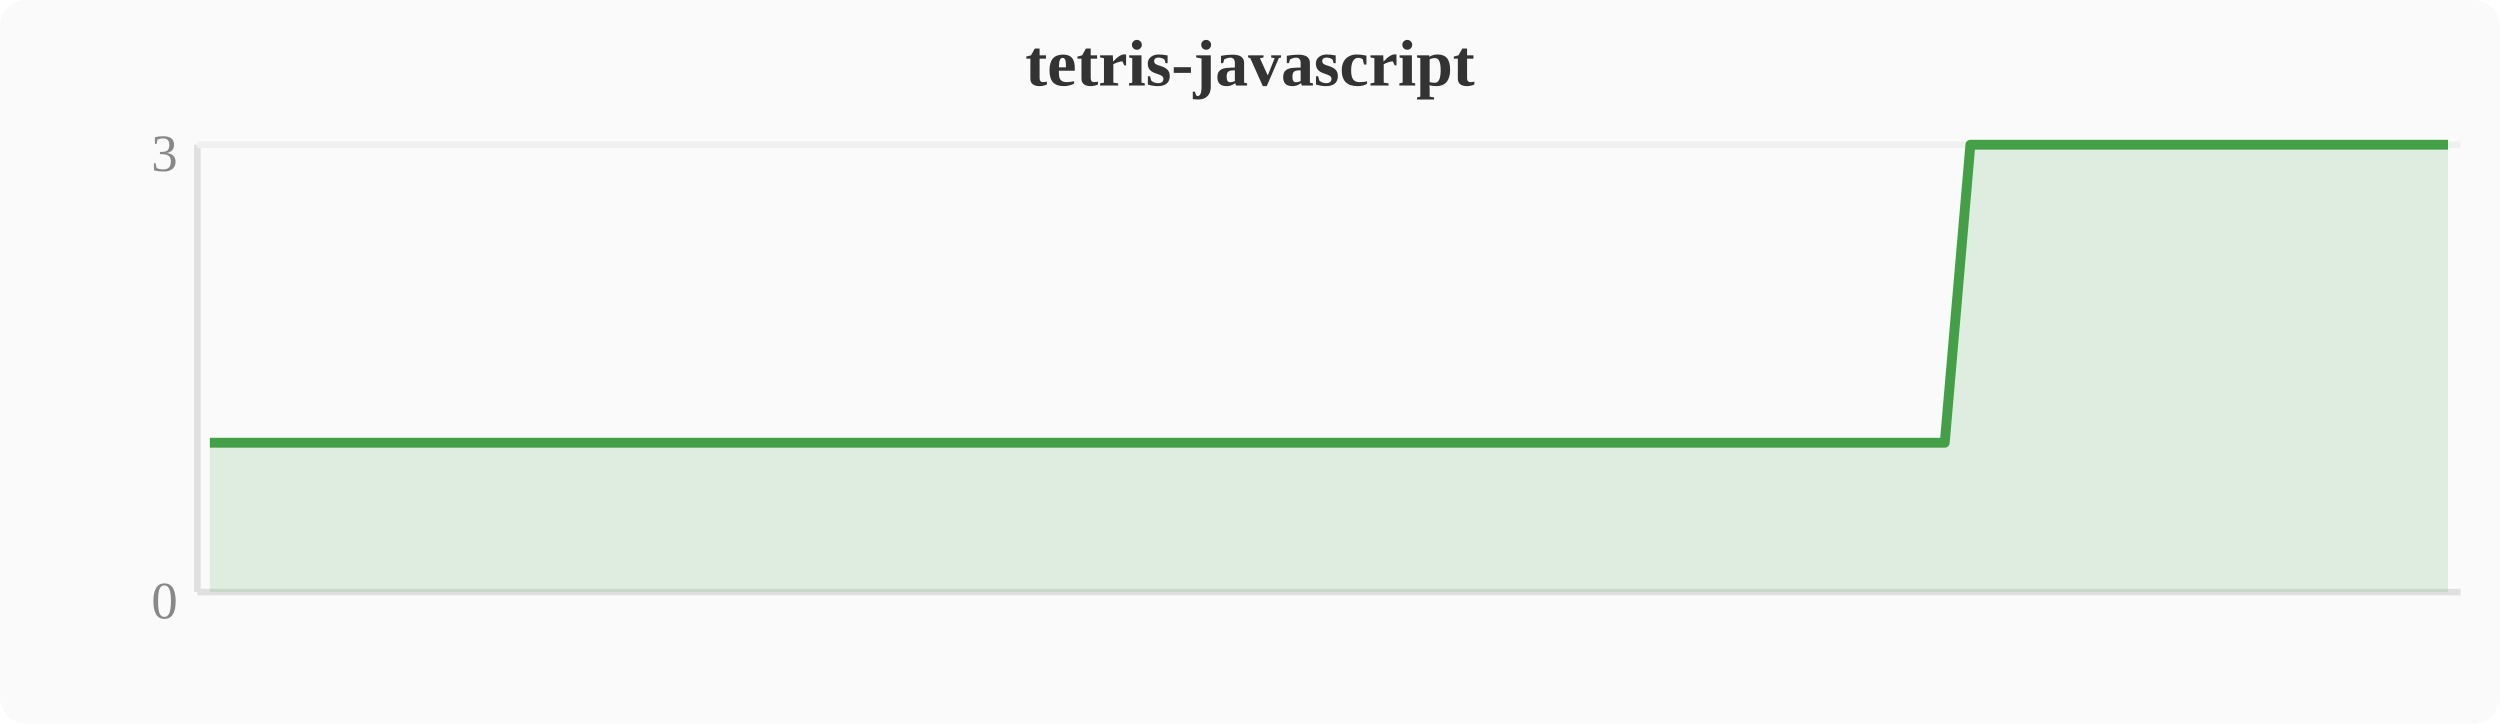
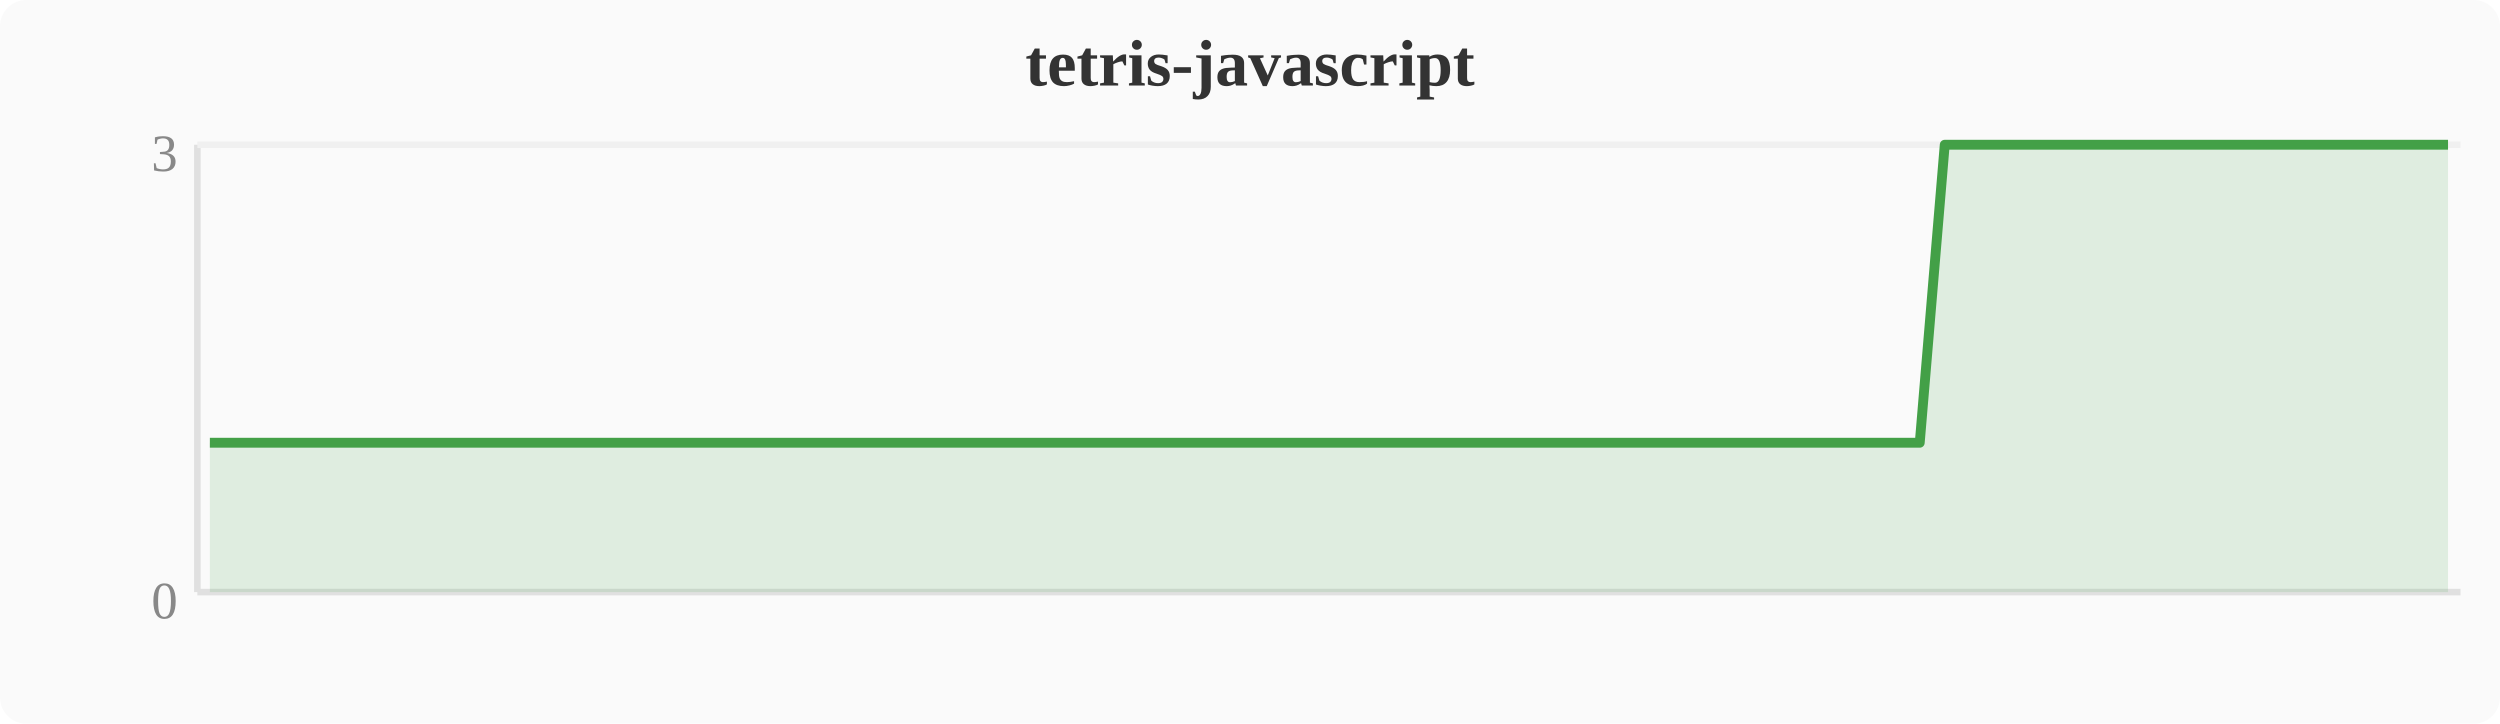
<svg xmlns="http://www.w3.org/2000/svg" width="380" height="110" viewBox="0 0 380 110">
  <rect width="380" height="110" fill="#fafafa" rx="4" />
  <text x="190" y="13" text-anchor="middle" font-size="10" font-weight="bold" fill="#333">tetris-javascript</text>
  <line x1="30" y1="22" x2="30" y2="90" stroke="#e0e0e0" stroke-width="1" />
  <line x1="30" y1="90" x2="374" y2="90" stroke="#e0e0e0" stroke-width="1" />
  <line x1="30" y1="22" x2="374" y2="22" stroke="#f0f0f0" stroke-width="1" />
  <text x="27" y="94" text-anchor="end" font-size="8" fill="#888">0</text>
  <text x="27" y="26" text-anchor="end" font-size="8" fill="#888">3</text>
-   <polygon points="31.9,67.3 35.7,67.3 39.6,67.3 43.4,67.3 47.2,67.3 51.0,67.3 54.8,67.3 58.7,67.3 62.5,67.3 66.3,67.3 70.1,67.3 74.0,67.3 77.8,67.3 81.6,67.3 85.4,67.3 89.2,67.3 93.1,67.3 96.9,67.3 100.7,67.3 104.5,67.3 108.4,67.3 112.2,67.3 116.0,67.3 119.8,67.3 123.6,67.3 127.5,67.3 131.3,67.3 135.1,67.3 138.9,67.3 142.8,67.3 146.6,67.3 150.4,67.3 154.2,67.3 158.0,67.3 161.9,67.3 165.7,67.3 169.5,67.3 173.3,67.3 177.2,67.3 181.0,67.3 184.8,67.3 188.6,67.3 192.4,67.3 196.3,67.3 200.1,67.3 203.9,67.3 207.7,67.3 211.6,67.3 215.4,67.3 219.2,67.3 223.0,67.3 226.8,67.3 230.7,67.3 234.5,67.3 238.3,67.3 242.1,67.3 246.0,67.3 249.8,67.3 253.6,67.3 257.4,67.3 261.2,67.3 265.1,67.3 268.9,67.3 272.7,67.3 276.5,67.3 280.4,67.3 284.2,67.3 288.0,67.3 291.8,67.3 295.6,67.3 299.5,22.0 303.3,22.0 307.1,22.0 310.9,22.0 314.8,22.0 318.6,22.0 322.4,22.0 326.2,22.0 330.0,22.0 333.9,22.0 337.7,22.0 341.5,22.0 345.3,22.0 349.2,22.0 353.0,22.0 356.8,22.0 360.6,22.0 364.4,22.0 368.3,22.0 372.1,22.0 372.1,90 31.9,90" fill="#43a047" opacity="0.15" />
-   <polyline points="31.9,67.3 35.7,67.3 39.6,67.3 43.4,67.3 47.2,67.3 51.0,67.3 54.8,67.3 58.7,67.3 62.5,67.3 66.3,67.3 70.1,67.3 74.0,67.3 77.8,67.3 81.6,67.3 85.4,67.3 89.2,67.3 93.1,67.3 96.9,67.3 100.7,67.3 104.5,67.3 108.4,67.3 112.2,67.3 116.0,67.3 119.8,67.3 123.6,67.3 127.5,67.3 131.3,67.3 135.1,67.3 138.9,67.3 142.8,67.3 146.6,67.3 150.4,67.3 154.2,67.3 158.0,67.3 161.9,67.3 165.7,67.3 169.5,67.3 173.3,67.3 177.2,67.3 181.0,67.3 184.8,67.3 188.6,67.3 192.4,67.3 196.3,67.3 200.1,67.3 203.9,67.3 207.7,67.3 211.6,67.3 215.4,67.3 219.2,67.3 223.0,67.3 226.8,67.3 230.7,67.3 234.5,67.3 238.3,67.3 242.1,67.3 246.0,67.3 249.8,67.3 253.6,67.3 257.4,67.3 261.2,67.3 265.1,67.3 268.9,67.3 272.7,67.3 276.5,67.3 280.4,67.3 284.2,67.3 288.0,67.3 291.8,67.3 295.6,67.3 299.5,22.0 303.3,22.0 307.1,22.0 310.9,22.0 314.8,22.0 318.6,22.0 322.4,22.0 326.2,22.0 330.0,22.0 333.9,22.0 337.7,22.0 341.5,22.0 345.3,22.0 349.2,22.0 353.0,22.0 356.8,22.0 360.6,22.0 364.4,22.0 368.3,22.0 372.1,22.0" fill="none" stroke="#43a047" stroke-width="1.5" stroke-linejoin="round" />
+   <polygon points="31.9,67.3 35.7,67.3 39.6,67.3 43.4,67.3 47.2,67.3 51.0,67.3 54.8,67.3 58.7,67.3 62.5,67.3 66.3,67.3 70.1,67.3 74.0,67.3 77.8,67.3 81.6,67.3 85.4,67.3 89.2,67.3 93.1,67.3 96.9,67.3 100.7,67.3 104.5,67.3 108.4,67.3 112.2,67.3 116.0,67.3 119.8,67.3 123.6,67.3 127.5,67.3 131.3,67.3 135.1,67.3 138.9,67.3 142.8,67.3 146.6,67.3 150.4,67.3 154.2,67.3 158.0,67.3 161.9,67.3 165.7,67.3 169.5,67.3 173.3,67.3 177.2,67.3 181.0,67.3 184.8,67.3 188.6,67.3 192.4,67.3 196.3,67.3 200.1,67.3 203.9,67.3 207.7,67.3 211.6,67.3 215.4,67.3 219.2,67.3 223.0,67.3 226.8,67.3 230.7,67.3 234.5,67.3 238.3,67.3 242.1,67.3 246.0,67.3 249.8,67.3 253.6,67.3 257.4,67.3 261.2,67.3 265.1,67.3 268.9,67.3 272.7,67.3 276.5,67.3 280.4,67.3 284.2,67.3 288.0,67.3 291.8,67.3 295.6,22.0 299.5,22.0 303.3,22.0 307.1,22.0 310.9,22.0 314.8,22.0 318.6,22.0 322.4,22.0 326.2,22.0 330.0,22.0 333.9,22.0 337.7,22.0 341.5,22.0 345.3,22.0 349.2,22.0 353.0,22.0 356.8,22.0 360.6,22.0 364.4,22.0 368.3,22.0 372.1,22.0 372.1,90 31.9,90" fill="#43a047" opacity="0.15" />
+   <polyline points="31.9,67.3 35.7,67.3 39.6,67.3 43.4,67.3 47.2,67.3 51.0,67.3 54.8,67.3 58.7,67.3 62.5,67.3 66.3,67.3 70.1,67.3 74.0,67.3 77.8,67.3 81.6,67.3 85.4,67.3 89.2,67.3 93.1,67.3 96.9,67.3 100.7,67.3 104.5,67.3 108.4,67.3 112.2,67.3 116.0,67.3 119.8,67.3 123.6,67.3 127.5,67.3 131.3,67.3 135.1,67.3 138.9,67.3 142.8,67.3 146.6,67.3 150.4,67.3 154.2,67.3 158.0,67.3 161.9,67.3 165.7,67.3 169.5,67.3 173.3,67.3 177.2,67.3 181.0,67.3 184.8,67.3 188.6,67.3 192.4,67.3 196.3,67.3 200.1,67.3 203.9,67.3 207.7,67.3 211.6,67.3 215.4,67.3 219.2,67.3 223.0,67.3 226.8,67.3 230.7,67.3 234.5,67.3 238.3,67.3 242.1,67.3 246.0,67.3 249.8,67.3 253.6,67.3 257.4,67.3 261.2,67.3 265.1,67.3 268.9,67.3 272.7,67.3 276.5,67.3 280.4,67.3 284.2,67.3 288.0,67.3 291.8,67.3 295.6,22.0 299.5,22.0 303.3,22.0 307.1,22.0 310.9,22.0 314.8,22.0 318.6,22.0 322.4,22.0 326.2,22.0 330.0,22.0 333.9,22.0 337.7,22.0 341.5,22.0 345.3,22.0 349.2,22.0 353.0,22.0 356.8,22.0 360.6,22.0 364.4,22.0 368.3,22.0 372.1,22.0" fill="none" stroke="#43a047" stroke-width="1.5" stroke-linejoin="round" />
</svg>
